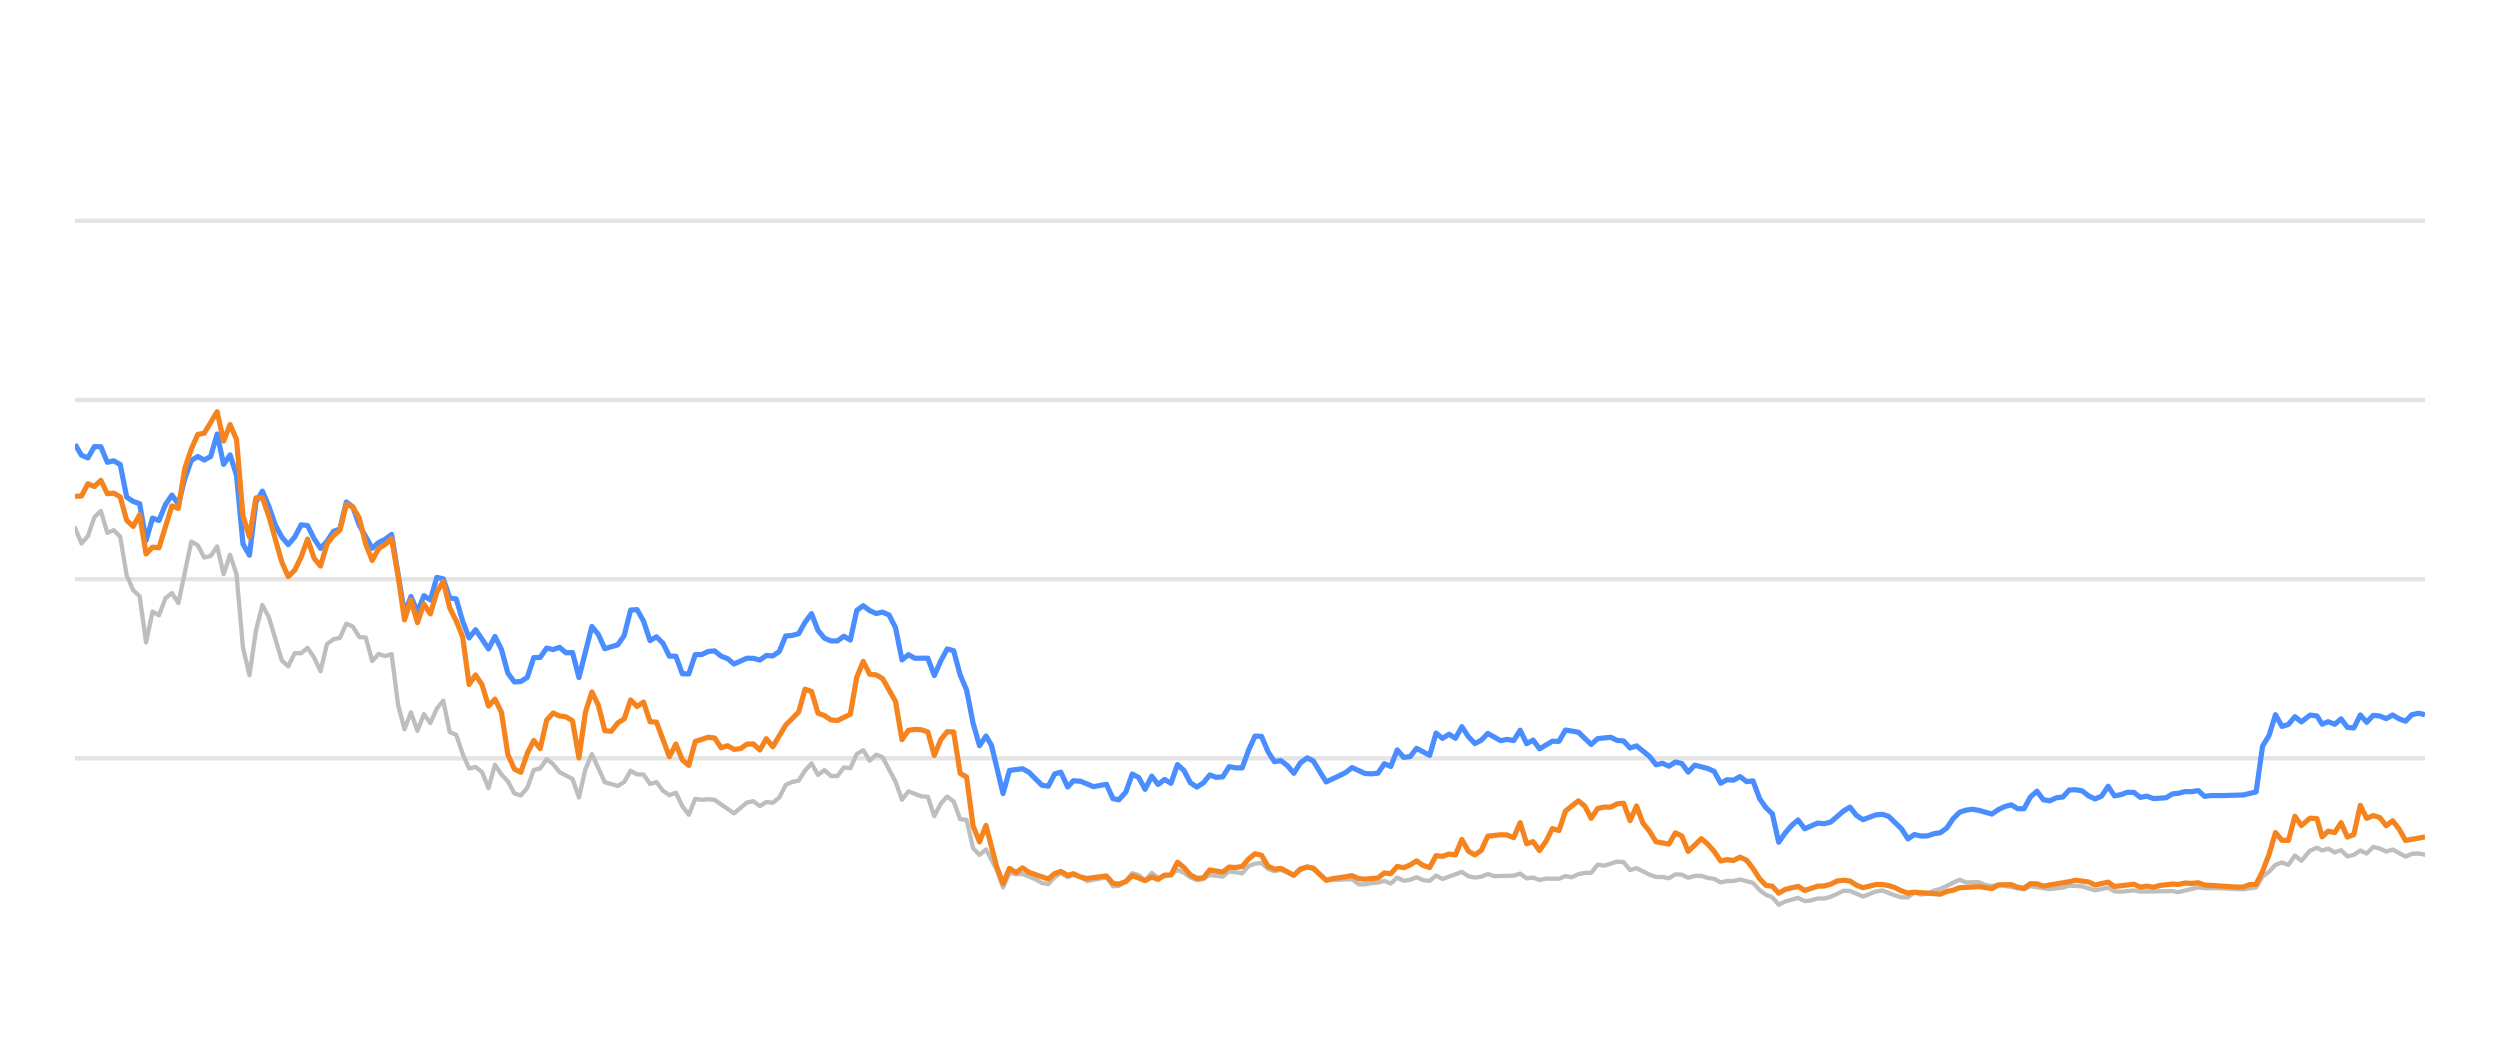
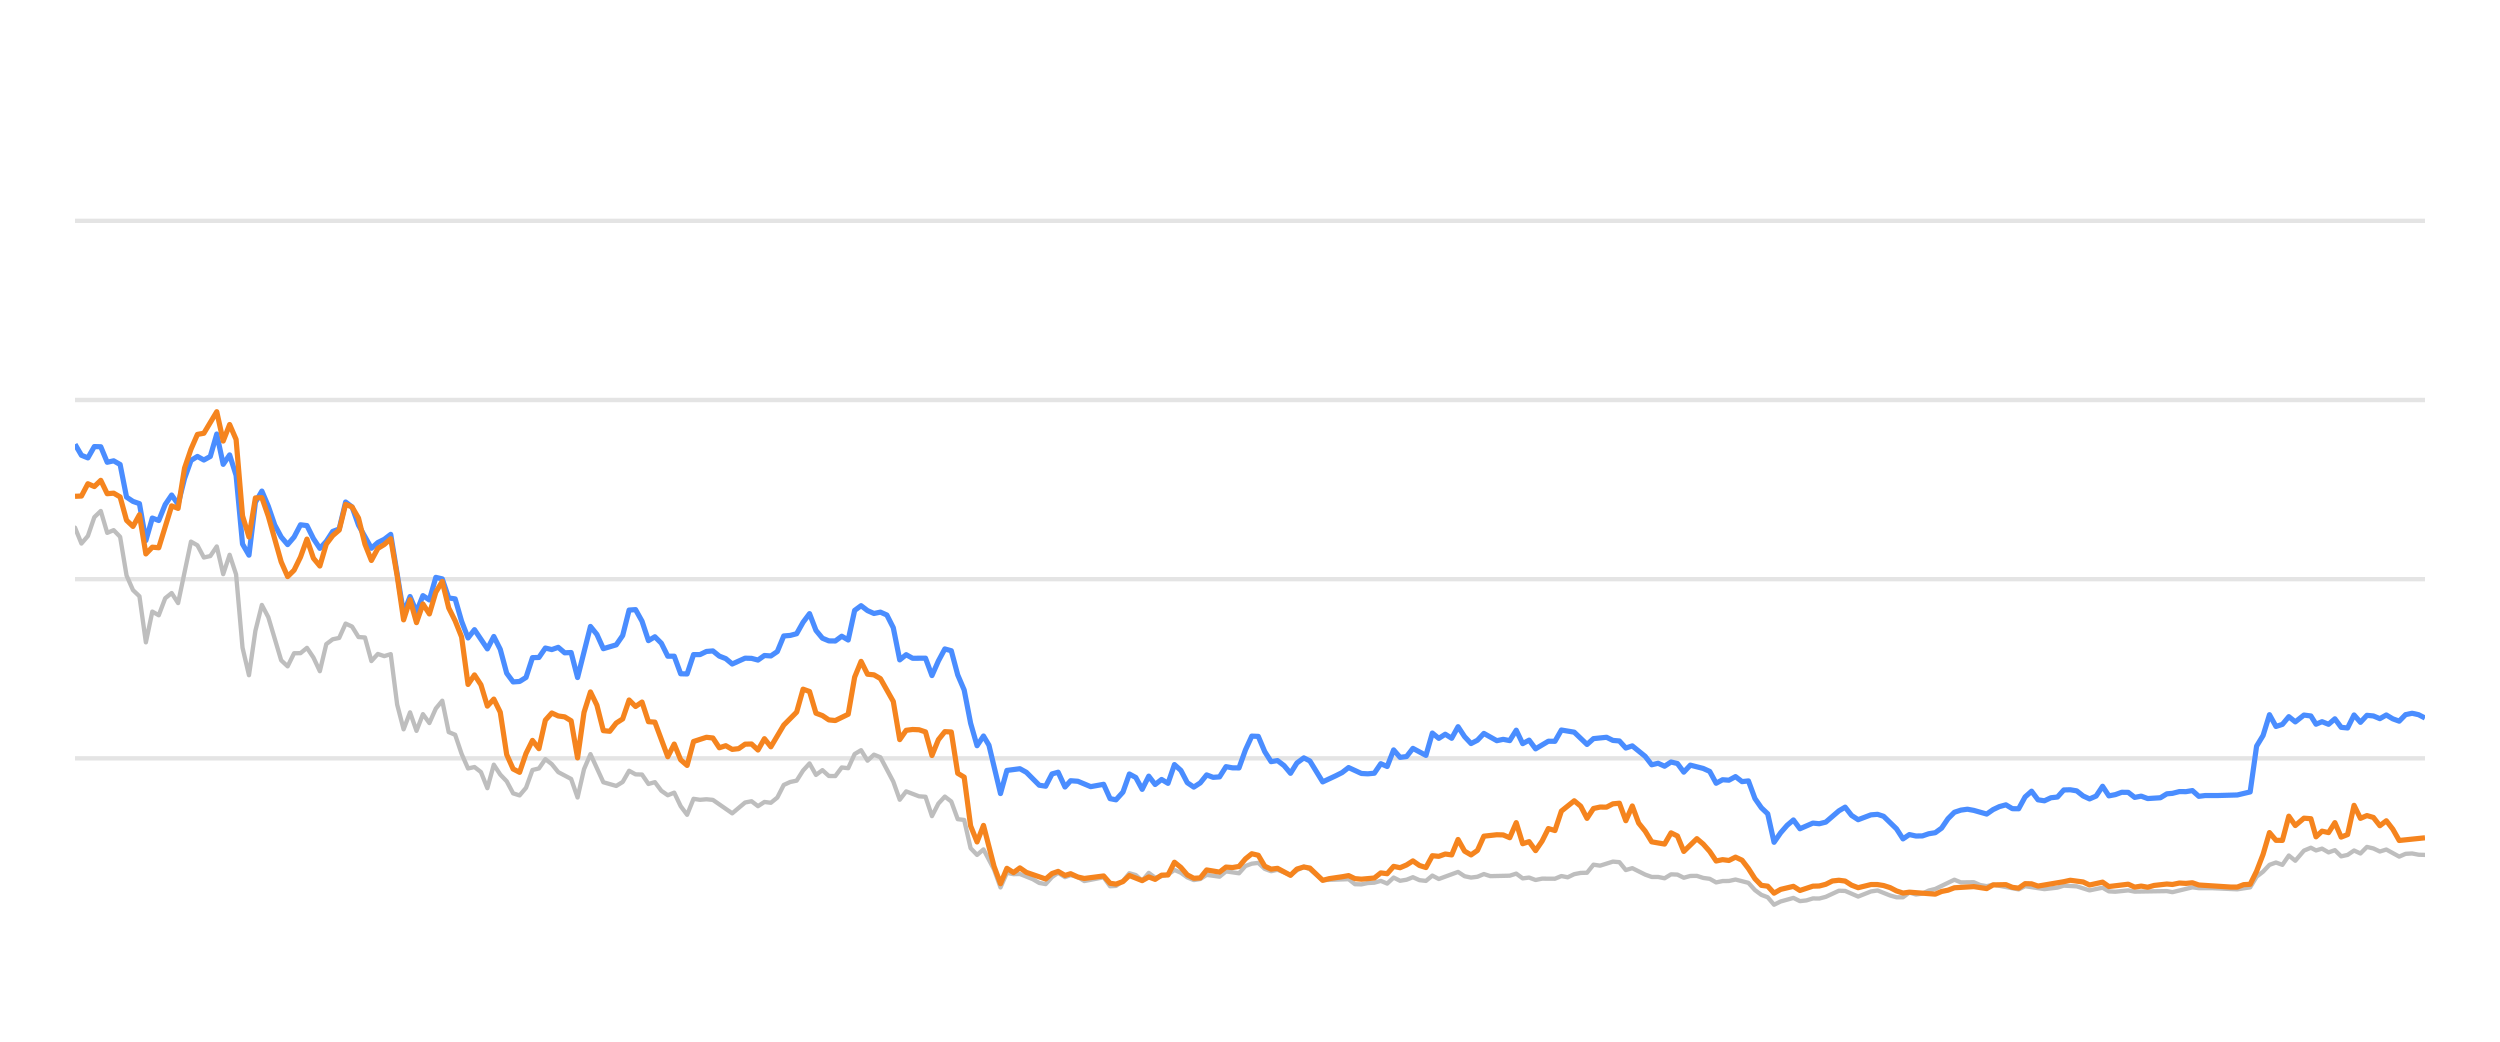
<svg xmlns="http://www.w3.org/2000/svg" width="288pt" height="120pt" viewBox="0 0 288 120" version="1.1">
  <defs>
    <style type="text/css">*{stroke-linejoin: round; stroke-linecap: butt}</style>
  </defs>
  <g id="figure_1">
    <g id="patch_1">
      <path d="M 0 120  L 288 120  L 288 0  L 0 0  L 0 120  z " style="fill: none; opacity: 0" />
    </g>
    <g id="axes_1">
      <g id="patch_2">
        <path d="M 8.64 108  L 279.36 108  L 279.36 4.8  L 8.64 4.8  L 8.64 108  z " style="fill: none" />
      </g>
      <g id="matplotlib.axis_1" />
      <g id="matplotlib.axis_2" />
      <g id="line2d_1">
-         <path d="M 8.64 87.36  L 279.36 87.36  " clip-path="url(#p011f3b8841)" style="fill: none; stroke: #b2b2b2; stroke-opacity: 0.35; stroke-width: 0.5; stroke-linecap: square" />
+         <path d="M 8.64 87.36  L 279.36 87.36  " clip-path="url(#p262aee3991)" style="fill: none; stroke: #b2b2b2; stroke-opacity: 0.35; stroke-width: 0.5; stroke-linecap: square" />
      </g>
      <g id="line2d_2">
-         <path d="M 8.64 66.72  L 279.36 66.72  " clip-path="url(#p011f3b8841)" style="fill: none; stroke: #b2b2b2; stroke-opacity: 0.35; stroke-width: 0.5; stroke-linecap: square" />
+         <path d="M 8.64 66.72  L 279.36 66.72  " clip-path="url(#p262aee3991)" style="fill: none; stroke: #b2b2b2; stroke-opacity: 0.35; stroke-width: 0.5; stroke-linecap: square" />
      </g>
      <g id="line2d_3">
-         <path d="M 8.64 46.08  L 279.36 46.08  " clip-path="url(#p011f3b8841)" style="fill: none; stroke: #b2b2b2; stroke-opacity: 0.35; stroke-width: 0.5; stroke-linecap: square" />
+         <path d="M 8.64 46.08  L 279.36 46.08  " clip-path="url(#p262aee3991)" style="fill: none; stroke: #b2b2b2; stroke-opacity: 0.35; stroke-width: 0.5; stroke-linecap: square" />
      </g>
      <g id="line2d_4">
-         <path d="M 8.64 25.44  L 279.36 25.44  " clip-path="url(#p011f3b8841)" style="fill: none; stroke: #b2b2b2; stroke-opacity: 0.35; stroke-width: 0.5; stroke-linecap: square" />
+         <path d="M 8.64 25.44  L 279.36 25.44  " clip-path="url(#p262aee3991)" style="fill: none; stroke: #b2b2b2; stroke-opacity: 0.35; stroke-width: 0.5; stroke-linecap: square" />
      </g>
      <g id="line2d_5">
-         <path d="M 8.64 60.786  L 9.384 62.613  L 10.129 61.746  L 10.873 59.579  L 11.617 58.866  L 12.361 61.385  L 13.106 61.075  L 13.85 61.839  L 14.594 66.297  L 15.339 67.979  L 16.083 68.691  L 16.827 73.996  L 17.572 70.456  L 18.316 70.879  L 19.06 68.918  L 19.804 68.32  L 20.549 69.475  L 22.037 62.396  L 22.782 62.819  L 23.526 64.223  L 24.27 64.057  L 25.014 62.953  L 25.759 66.142  L 26.503 63.913  L 27.247 66.173  L 27.992 74.615  L 28.736 77.783  L 29.48 72.664  L 30.225 69.692  L 30.969 71.096  L 32.457 76.07  L 33.202 76.761  L 33.946 75.255  L 34.69 75.244  L 35.435 74.635  L 36.179 75.74  L 36.923 77.319  L 37.667 74.202  L 38.412 73.645  L 39.156 73.49  L 39.9 71.839  L 40.645 72.179  L 41.389 73.387  L 42.133 73.438  L 42.878 76.152  L 43.622 75.337  L 44.366 75.585  L 45.11 75.358  L 45.855 81.168  L 46.599 84.016  L 47.343 82.066  L 48.088 84.192  L 48.832 82.272  L 49.576 83.294  L 50.32 81.622  L 51.065 80.724  L 51.809 84.336  L 52.553 84.646  L 53.298 86.844  L 54.042 88.526  L 54.786 88.361  L 55.531 88.939  L 56.275 90.797  L 57.019 88.093  L 57.763 89.228  L 58.508 90.002  L 59.252 91.395  L 59.996 91.632  L 60.741 90.755  L 61.485 88.702  L 62.229 88.526  L 62.973 87.453  L 63.718 88.031  L 64.462 88.949  L 65.951 89.734  L 66.695 91.87  L 67.439 88.609  L 68.184 86.875  L 69.672 90.115  L 71.161 90.539  L 71.905 90.084  L 72.649 88.794  L 73.394 89.207  L 74.138 89.228  L 74.882 90.312  L 75.627 90.105  L 76.371 91.096  L 77.115 91.612  L 77.859 91.313  L 78.604 92.871  L 79.348 93.862  L 80.092 92.025  L 80.837 92.138  L 81.581 92.076  L 82.325 92.148  L 84.558 93.696  L 86.047 92.448  L 86.791 92.303  L 87.535 92.871  L 88.28 92.386  L 89.024 92.479  L 89.768 91.88  L 90.512 90.425  L 91.257 90.084  L 92.001 89.93  L 92.745 88.764  L 93.49 87.948  L 94.234 89.269  L 94.978 88.722  L 95.722 89.393  L 96.467 89.403  L 97.211 88.413  L 97.955 88.495  L 98.7 86.865  L 99.444 86.421  L 100.188 87.628  L 100.933 86.937  L 101.677 87.236  L 103.165 90.043  L 103.91 92.128  L 104.654 91.168  L 106.143 91.736  L 106.887 91.787  L 107.631 94.016  L 108.375 92.572  L 109.12 91.767  L 109.864 92.334  L 110.608 94.367  L 111.353 94.46  L 112.097 97.711  L 112.841 98.485  L 113.586 97.855  L 114.805 100.167  L 115.549 102.231  L 116.29 100.549  L 117.052 100.704  L 117.79 100.683  L 119.281 101.282  L 120.023 101.715  L 120.767 101.849  L 121.502 101.034  L 122.207 100.549  L 122.999 101.044  L 123.65 100.817  L 124.487 101.034  L 125.23 101.498  L 127.463 101.065  L 128.209 102.097  L 128.89 102.056  L 129.695 101.498  L 130.436 100.601  L 131.179 100.807  L 131.914 101.457  L 132.676 100.559  L 133.412 101.106  L 134.898 100.745  L 135.644 100.219  L 136.388 100.539  L 137.127 101.075  L 137.878 101.385  L 138.625 101.261  L 139.364 100.786  L 140.856 100.993  L 141.598 100.384  L 143.1 100.601  L 143.847 99.765  L 144.578 99.496  L 145.328 99.403  L 146.072 100.095  L 146.809 100.363  L 147.549 100.198  L 149.051 100.797  L 149.788 100.26  L 150.588 99.837  L 151.286 100.136  L 152.768 101.385  L 155.759 101.282  L 156.494 101.86  L 157.239 101.88  L 157.977 101.725  L 158.732 101.684  L 159.479 101.478  L 160.218 101.787  L 160.964 101.096  L 161.705 101.467  L 162.456 101.344  L 163.189 101.055  L 163.947 101.395  L 164.695 101.478  L 165.435 100.869  L 166.178 101.261  L 168.405 100.446  L 169.159 100.941  L 169.905 101.096  L 170.646 101.003  L 171.388 100.693  L 172.135 100.931  L 174.373 100.879  L 175.125 100.642  L 175.871 101.189  L 176.613 101.096  L 177.359 101.375  L 178.111 101.22  L 179.596 101.23  L 180.34 100.92  L 181.068 101.065  L 181.825 100.704  L 182.57 100.559  L 183.302 100.539  L 184.049 99.61  L 184.808 99.723  L 186.292 99.259  L 187.04 99.321  L 187.784 100.229  L 188.531 100.012  L 190.022 100.755  L 190.773 101.024  L 191.512 101.024  L 192.259 101.178  L 193.008 100.724  L 193.746 100.755  L 194.48 101.117  L 195.236 100.91  L 195.99 100.9  L 196.724 101.137  L 197.475 101.24  L 198.217 101.653  L 198.962 101.498  L 199.696 101.488  L 200.455 101.323  L 201.948 101.705  L 202.7 102.541  L 203.442 103.088  L 204.174 103.366  L 204.907 104.223  L 205.667 103.851  L 207.145 103.439  L 207.897 103.81  L 208.645 103.728  L 209.393 103.5  L 210.132 103.511  L 210.881 103.315  L 212.399 102.613  L 213.119 102.634  L 214.622 103.284  L 216.096 102.696  L 216.862 102.582  L 218.309 103.16  L 219.053 103.366  L 219.801 103.366  L 220.536 102.819  L 221.295 103.046  L 222.045 102.943  L 222.775 102.592  L 223.53 102.407  L 225.738 101.344  L 226.493 101.653  L 227.978 101.633  L 228.702 101.952  L 229.469 102.087  L 230.212 101.911  L 233.162 102.458  L 233.907 102.087  L 236.138 102.427  L 237.648 102.252  L 238.379 102.025  L 239.867 102.107  L 241.353 102.572  L 242.858 102.262  L 243.584 102.685  L 244.331 102.726  L 245.824 102.572  L 246.568 102.716  L 250.284 102.654  L 250.923 102.778  L 253.233 102.221  L 253.973 102.314  L 255.473 102.314  L 258.417 102.448  L 259.905 102.221  L 260.649 100.993  L 261.396 100.415  L 262.137 99.63  L 262.885 99.362  L 263.629 99.63  L 264.371 98.557  L 265.118 99.156  L 266.12 97.99  L 266.917 97.659  L 267.511 97.969  L 268.207 97.763  L 268.962 98.196  L 269.691 97.938  L 270.417 98.65  L 271.161 98.485  L 271.906 97.979  L 272.645 98.32  L 273.394 97.566  L 274.143 97.742  L 274.888 98.093  L 275.633 97.866  L 277.121 98.681  L 277.858 98.361  L 278.613 98.32  L 279.36 98.464  L 279.36 98.464  " clip-path="url(#p011f3b8841)" style="fill: none; stroke: #bebebe; stroke-width: 0.5; stroke-linecap: round" />
+         <path d="M 8.64 60.786  L 9.382 62.613  L 10.125 61.746  L 10.867 59.579  L 11.609 58.866  L 12.351 61.385  L 13.094 61.075  L 13.836 61.839  L 14.578 66.297  L 15.32 67.979  L 16.063 68.691  L 16.805 73.996  L 17.547 70.456  L 18.289 70.879  L 19.032 68.918  L 19.774 68.32  L 20.516 69.475  L 22.001 62.396  L 22.743 62.819  L 23.485 64.223  L 24.227 64.057  L 24.97 62.953  L 25.712 66.142  L 26.454 63.913  L 27.197 66.173  L 27.939 74.615  L 28.681 77.783  L 29.423 72.664  L 30.166 69.692  L 30.908 71.096  L 32.392 76.07  L 33.135 76.761  L 33.877 75.255  L 34.619 75.244  L 35.361 74.635  L 36.104 75.74  L 36.846 77.319  L 37.588 74.202  L 38.33 73.645  L 39.073 73.49  L 39.815 71.839  L 40.557 72.179  L 41.299 73.387  L 42.042 73.438  L 42.784 76.152  L 43.526 75.337  L 44.269 75.585  L 45.011 75.358  L 45.753 81.168  L 46.495 84.016  L 47.238 82.066  L 47.98 84.192  L 48.722 82.272  L 49.464 83.294  L 50.207 81.622  L 50.949 80.724  L 51.691 84.336  L 52.433 84.646  L 53.176 86.844  L 53.918 88.526  L 54.66 88.361  L 55.402 88.939  L 56.145 90.797  L 56.887 88.093  L 57.629 89.228  L 58.371 90.002  L 59.114 91.395  L 59.856 91.632  L 60.598 90.755  L 61.341 88.702  L 62.083 88.526  L 62.825 87.453  L 63.567 88.031  L 64.31 88.949  L 65.794 89.734  L 66.536 91.87  L 67.279 88.609  L 68.021 86.875  L 69.505 90.115  L 70.99 90.539  L 71.732 90.084  L 72.474 88.794  L 73.217 89.207  L 73.959 89.228  L 74.701 90.312  L 75.443 90.105  L 76.186 91.096  L 76.928 91.612  L 77.67 91.313  L 78.413 92.871  L 79.155 93.862  L 79.897 92.025  L 80.639 92.138  L 81.382 92.076  L 82.124 92.148  L 84.351 93.696  L 85.835 92.448  L 86.577 92.303  L 87.32 92.871  L 88.062 92.386  L 88.804 92.479  L 89.546 91.88  L 90.289 90.425  L 91.031 90.084  L 91.773 89.93  L 92.516 88.764  L 93.258 87.948  L 94 89.269  L 94.742 88.722  L 95.485 89.393  L 96.227 89.403  L 96.969 88.413  L 97.711 88.495  L 98.454 86.865  L 99.196 86.421  L 99.938 87.628  L 100.68 86.937  L 101.423 87.236  L 102.907 90.043  L 103.649 92.128  L 104.392 91.168  L 105.876 91.736  L 106.618 91.787  L 107.361 94.016  L 108.103 92.572  L 108.845 91.767  L 109.588 92.334  L 110.33 94.367  L 111.072 94.46  L 111.814 97.711  L 112.557 98.485  L 113.299 97.855  L 114.515 100.167  L 115.257 102.231  L 115.996 100.549  L 116.756 100.704  L 117.492 100.683  L 118.979 101.282  L 119.718 101.715  L 120.46 101.849  L 121.194 101.034  L 121.897 100.549  L 122.687 101.044  L 123.336 100.817  L 124.17 101.034  L 124.911 101.498  L 127.138 101.065  L 127.882 102.097  L 128.562 102.056  L 129.364 101.498  L 130.103 100.601  L 130.844 100.807  L 131.578 101.457  L 132.337 100.559  L 133.071 101.106  L 134.553 100.745  L 135.297 100.219  L 136.039 100.539  L 136.776 101.075  L 137.525 101.385  L 138.27 101.261  L 139.007 100.786  L 140.494 100.993  L 141.235 100.384  L 142.733 100.601  L 143.477 99.765  L 144.206 99.496  L 144.954 99.403  L 145.697 100.095  L 146.432 100.363  L 147.17 100.198  L 148.667 100.797  L 149.403 100.26  L 150.2 99.837  L 150.896 100.136  L 152.374 101.385  L 155.357 101.282  L 156.09 101.86  L 156.833 101.88  L 157.569 101.725  L 158.322 101.684  L 159.067 101.478  L 159.804 101.787  L 160.547 101.096  L 161.287 101.467  L 162.036 101.344  L 162.767 101.055  L 163.523 101.395  L 164.269 101.478  L 165.006 100.869  L 165.748 101.261  L 167.968 100.446  L 168.72 100.941  L 169.464 101.096  L 170.203 101.003  L 170.943 100.693  L 171.689 100.931  L 173.92 100.879  L 174.67 100.642  L 175.414 101.189  L 176.154 101.096  L 176.898 101.375  L 177.648 101.22  L 179.129 101.23  L 179.871 100.92  L 180.597 101.065  L 181.352 100.704  L 182.095 100.559  L 182.825 100.539  L 183.57 99.61  L 184.327 99.723  L 185.807 99.259  L 186.553 99.321  L 187.294 100.229  L 188.04 100.012  L 189.526 100.755  L 190.276 101.024  L 191.013 101.024  L 191.757 101.178  L 192.504 100.724  L 193.241 100.755  L 193.973 101.117  L 194.727 100.91  L 195.479 100.9  L 196.21 101.137  L 196.96 101.24  L 197.699 101.653  L 198.442 101.498  L 199.174 101.488  L 199.931 101.323  L 201.419 101.705  L 202.17 102.541  L 202.91 103.088  L 203.64 103.366  L 204.371 104.223  L 205.129 103.851  L 206.602 103.439  L 207.352 103.81  L 208.099 103.728  L 208.844 103.5  L 209.581 103.511  L 210.329 103.315  L 211.842 102.613  L 212.561 102.634  L 214.059 103.284  L 215.53 102.696  L 216.293 102.582  L 217.736 103.16  L 218.478 103.366  L 219.224 103.366  L 219.958 102.819  L 220.714 103.046  L 221.462 102.943  L 222.189 102.592  L 222.943 102.407  L 225.145 101.344  L 225.898 101.653  L 227.379 101.633  L 228.101 101.952  L 228.866 102.087  L 229.606 101.911  L 232.549 102.458  L 233.291 102.087  L 235.517 102.427  L 237.022 102.252  L 237.751 102.025  L 239.235 102.107  L 240.717 102.572  L 242.218 102.262  L 242.943 102.685  L 243.687 102.726  L 245.176 102.572  L 245.918 102.716  L 249.624 102.654  L 250.261 102.778  L 252.564 102.221  L 253.303 102.314  L 254.799 102.314  L 257.735 102.448  L 259.218 102.221  L 259.96 100.993  L 260.706 100.415  L 261.444 99.63  L 262.191 99.362  L 262.932 99.63  L 263.672 98.557  L 264.418 99.156  L 265.416 97.99  L 266.212 97.659  L 266.804 97.969  L 267.498 97.763  L 268.251 98.196  L 268.978 97.938  L 269.702 98.65  L 270.443 98.485  L 271.187 97.979  L 271.924 98.32  L 272.671 97.566  L 273.418 97.742  L 274.16 98.093  L 274.904 97.866  L 276.388 98.681  L 277.123 98.361  L 277.875 98.32  L 278.62 98.464  L 279.36 98.485  L 279.36 98.485  " clip-path="url(#p262aee3991)" style="fill: none; stroke: #bebebe; stroke-width: 0.5; stroke-linecap: round" />
      </g>
      <g id="line2d_6">
-         <path d="M 8.64 51.178  L 9.384 52.447  L 10.129 52.747  L 10.873 51.446  L 11.617 51.467  L 12.361 53.252  L 13.106 53.087  L 13.85 53.51  L 14.594 57.267  L 15.339 57.762  L 16.083 58.02  L 16.827 62.262  L 17.572 59.682  L 18.316 59.96  L 19.06 58.123  L 19.804 57.03  L 20.549 58.092  L 21.293 55.131  L 22.037 53.046  L 22.782 52.582  L 23.526 52.994  L 24.27 52.582  L 25.014 50.002  L 25.759 53.49  L 26.503 52.406  L 27.247 54.759  L 27.992 62.675  L 28.736 63.954  L 29.48 57.865  L 30.225 56.575  L 30.969 58.32  L 31.713 60.476  L 32.457 61.859  L 33.202 62.736  L 33.946 61.87  L 34.69 60.456  L 35.435 60.549  L 36.179 62.045  L 36.923 63.17  L 37.667 62.365  L 38.412 61.219  L 39.156 60.941  L 39.9 57.834  L 40.645 58.402  L 41.389 60.497  L 42.878 63.16  L 43.622 62.499  L 44.366 62.128  L 45.11 61.56  L 46.599 70.662  L 47.343 68.722  L 48.088 70.487  L 48.832 68.619  L 49.576 69.114  L 50.32 66.514  L 51.065 66.689  L 51.809 68.887  L 52.553 68.99  L 53.298 71.57  L 54.042 73.49  L 54.786 72.54  L 56.275 74.749  L 57.019 73.325  L 57.763 74.801  L 58.508 77.556  L 59.252 78.557  L 59.996 78.505  L 60.741 78.041  L 61.485 75.76  L 62.229 75.74  L 62.973 74.656  L 63.718 74.832  L 64.462 74.574  L 65.206 75.203  L 65.951 75.172  L 66.695 78.051  L 68.184 72.169  L 68.928 73.087  L 69.672 74.728  L 71.161 74.285  L 71.905 73.211  L 72.649 70.28  L 73.394 70.229  L 74.138 71.56  L 74.882 73.8  L 75.627 73.356  L 76.371 74.099  L 77.115 75.595  L 77.859 75.595  L 78.604 77.618  L 79.348 77.639  L 80.092 75.409  L 80.837 75.409  L 81.581 75.048  L 82.325 74.986  L 83.069 75.585  L 83.814 75.874  L 84.558 76.493  L 86.047 75.822  L 86.791 75.843  L 87.535 76.039  L 88.28 75.513  L 89.024 75.564  L 89.768 75.059  L 90.512 73.263  L 91.257 73.201  L 92.001 73.005  L 92.745 71.684  L 93.49 70.693  L 94.234 72.623  L 94.978 73.521  L 95.722 73.83  L 96.467 73.841  L 97.211 73.294  L 97.955 73.727  L 98.7 70.322  L 99.444 69.775  L 100.188 70.342  L 100.933 70.673  L 101.677 70.518  L 102.421 70.848  L 103.165 72.313  L 103.91 76.018  L 104.654 75.42  L 105.398 75.833  L 106.887 75.822  L 107.631 77.824  L 108.375 76.142  L 109.12 74.759  L 109.864 74.966  L 110.608 77.752  L 111.353 79.486  L 112.097 83.315  L 112.841 85.905  L 113.586 84.79  L 114.214 85.843  L 115.549 91.416  L 116.29 88.753  L 117.79 88.557  L 118.538 88.97  L 120.023 90.456  L 120.767 90.57  L 121.502 89.156  L 122.207 88.96  L 122.999 90.662  L 123.65 89.94  L 124.487 90.002  L 125.97 90.621  L 127.463 90.353  L 128.209 92.004  L 128.89 92.138  L 129.695 91.251  L 130.436 89.166  L 131.179 89.568  L 131.914 90.931  L 132.676 89.414  L 133.412 90.373  L 134.158 89.796  L 134.898 90.239  L 135.644 88.082  L 136.388 88.753  L 137.127 90.167  L 137.878 90.673  L 138.625 90.188  L 139.364 89.269  L 140.108 89.548  L 140.856 89.496  L 141.598 88.32  L 142.342 88.454  L 143.1 88.464  L 143.847 86.39  L 144.578 84.801  L 145.328 84.832  L 146.072 86.586  L 146.809 87.742  L 147.549 87.618  L 148.305 88.196  L 149.051 89.083  L 149.788 87.897  L 150.588 87.308  L 151.286 87.659  L 152.768 90.074  L 154.269 89.372  L 155.009 89.001  L 155.759 88.423  L 157.239 89.104  L 157.977 89.145  L 158.732 89.073  L 159.479 87.979  L 160.218 88.299  L 160.964 86.39  L 161.705 87.246  L 162.456 87.154  L 163.189 86.214  L 164.695 87.019  L 165.435 84.45  L 166.178 85.059  L 166.926 84.584  L 167.669 85.048  L 168.405 83.717  L 169.159 84.863  L 169.905 85.657  L 170.646 85.275  L 171.388 84.491  L 172.882 85.327  L 173.617 85.172  L 174.373 85.317  L 175.125 84.12  L 175.871 85.668  L 176.613 85.265  L 177.359 86.266  L 178.837 85.389  L 179.596 85.399  L 180.34 84.099  L 181.825 84.347  L 183.302 85.76  L 184.049 85.09  L 185.558 84.935  L 186.292 85.296  L 187.04 85.358  L 187.784 86.173  L 188.531 85.926  L 190.022 87.133  L 190.773 88.103  L 191.512 87.928  L 192.259 88.268  L 193.008 87.783  L 193.746 87.959  L 194.48 88.949  L 195.236 88.144  L 196.724 88.526  L 197.475 88.867  L 198.217 90.229  L 198.962 89.826  L 199.696 89.878  L 200.455 89.465  L 201.211 90.043  L 201.948 89.961  L 202.7 91.994  L 203.442 93.057  L 204.174 93.748  L 204.907 97.03  L 205.667 95.936  L 206.415 95.079  L 207.145 94.46  L 207.897 95.472  L 209.393 94.821  L 210.132 94.894  L 210.881 94.708  L 212.399 93.408  L 213.119 92.984  L 213.86 93.934  L 214.622 94.429  L 216.096 93.872  L 216.862 93.81  L 217.562 94.037  L 219.053 95.482  L 219.801 96.638  L 220.536 96.142  L 221.295 96.307  L 222.045 96.297  L 222.775 96.049  L 223.53 95.926  L 224.261 95.399  L 224.997 94.316  L 225.738 93.573  L 226.493 93.325  L 227.245 93.222  L 227.978 93.356  L 229.469 93.779  L 230.212 93.263  L 230.934 92.922  L 231.689 92.716  L 232.435 93.16  L 233.162 93.17  L 233.907 91.808  L 234.653 91.147  L 235.397 92.138  L 236.138 92.252  L 236.894 91.901  L 237.648 91.818  L 238.379 91.003  L 239.123 90.982  L 239.867 91.106  L 240.611 91.694  L 241.353 92.035  L 242.109 91.705  L 242.858 90.58  L 243.584 91.684  L 244.331 91.54  L 245.07 91.271  L 245.824 91.282  L 246.568 91.86  L 247.319 91.715  L 248.067 91.994  L 249.538 91.901  L 250.284 91.447  L 250.923 91.395  L 251.732 91.189  L 252.485 91.199  L 253.233 91.075  L 253.973 91.736  L 254.727 91.643  L 256.217 91.643  L 258.417 91.581  L 259.905 91.23  L 260.649 85.956  L 261.396 84.728  L 262.137 82.334  L 262.885 83.686  L 263.629 83.449  L 264.371 82.561  L 265.118 83.16  L 266.12 82.375  L 266.917 82.479  L 267.511 83.428  L 268.207 83.139  L 268.962 83.438  L 269.691 82.809  L 270.417 83.789  L 271.161 83.862  L 271.906 82.365  L 272.645 83.211  L 273.394 82.406  L 274.143 82.479  L 274.888 82.788  L 275.633 82.365  L 276.378 82.809  L 277.121 83.077  L 277.858 82.324  L 278.613 82.169  L 279.36 82.334  L 279.36 82.334  " clip-path="url(#p011f3b8841)" style="fill: none; stroke: #4a8dff; stroke-width: 0.6" />
+         <path d="M 8.64 51.178  L 9.382 52.447  L 10.125 52.747  L 10.867 51.446  L 11.609 51.467  L 12.351 53.252  L 13.094 53.087  L 13.836 53.51  L 14.578 57.267  L 15.32 57.762  L 16.063 58.02  L 16.805 62.262  L 17.547 59.682  L 18.289 59.96  L 19.032 58.123  L 19.774 57.03  L 20.516 58.092  L 21.258 55.131  L 22.001 53.046  L 22.743 52.582  L 23.485 52.994  L 24.227 52.582  L 24.97 50.002  L 25.712 53.49  L 26.454 52.406  L 27.197 54.759  L 27.939 62.675  L 28.681 63.954  L 29.423 57.865  L 30.166 56.575  L 30.908 58.32  L 31.65 60.476  L 32.392 61.859  L 33.135 62.736  L 33.877 61.87  L 34.619 60.456  L 35.361 60.549  L 36.104 62.045  L 36.846 63.17  L 37.588 62.365  L 38.33 61.219  L 39.073 60.941  L 39.815 57.834  L 40.557 58.402  L 41.299 60.497  L 42.784 63.16  L 43.526 62.499  L 44.269 62.128  L 45.011 61.56  L 46.495 70.662  L 47.238 68.722  L 47.98 70.487  L 48.722 68.619  L 49.464 69.114  L 50.207 66.514  L 50.949 66.689  L 51.691 68.887  L 52.433 68.99  L 53.176 71.57  L 53.918 73.49  L 54.66 72.54  L 56.145 74.749  L 56.887 73.325  L 57.629 74.801  L 58.371 77.556  L 59.114 78.557  L 59.856 78.505  L 60.598 78.041  L 61.341 75.76  L 62.083 75.74  L 62.825 74.656  L 63.567 74.832  L 64.31 74.574  L 65.052 75.203  L 65.794 75.172  L 66.536 78.051  L 68.021 72.169  L 68.763 73.087  L 69.505 74.728  L 70.99 74.285  L 71.732 73.211  L 72.474 70.28  L 73.217 70.229  L 73.959 71.56  L 74.701 73.8  L 75.443 73.356  L 76.186 74.099  L 76.928 75.595  L 77.67 75.595  L 78.413 77.618  L 79.155 77.639  L 79.897 75.409  L 80.639 75.409  L 81.382 75.048  L 82.124 74.986  L 82.866 75.585  L 83.608 75.874  L 84.351 76.493  L 85.835 75.822  L 86.577 75.843  L 87.32 76.039  L 88.062 75.513  L 88.804 75.564  L 89.546 75.059  L 90.289 73.263  L 91.031 73.201  L 91.773 73.005  L 92.516 71.684  L 93.258 70.693  L 94 72.623  L 94.742 73.521  L 95.485 73.83  L 96.227 73.841  L 96.969 73.294  L 97.711 73.727  L 98.454 70.322  L 99.196 69.775  L 99.938 70.342  L 100.68 70.673  L 101.423 70.518  L 102.165 70.848  L 102.907 72.313  L 103.649 76.018  L 104.392 75.42  L 105.134 75.833  L 106.618 75.822  L 107.361 77.824  L 108.103 76.142  L 108.845 74.759  L 109.588 74.966  L 110.33 77.752  L 111.072 79.486  L 111.814 83.315  L 112.557 85.905  L 113.299 84.79  L 113.925 85.843  L 115.257 91.416  L 115.996 88.753  L 117.492 88.557  L 118.238 88.97  L 119.718 90.456  L 120.46 90.57  L 121.194 89.156  L 121.897 88.96  L 122.687 90.662  L 123.336 89.94  L 124.17 90.002  L 125.649 90.621  L 127.138 90.353  L 127.882 92.004  L 128.562 92.138  L 129.364 91.251  L 130.103 89.166  L 130.844 89.568  L 131.578 90.931  L 132.337 89.414  L 133.071 90.373  L 133.815 89.796  L 134.553 90.239  L 135.297 88.082  L 136.039 88.753  L 136.776 90.167  L 137.525 90.673  L 138.27 90.188  L 139.007 89.269  L 139.749 89.548  L 140.494 89.496  L 141.235 88.32  L 141.976 88.454  L 142.733 88.464  L 143.477 86.39  L 144.206 84.801  L 144.954 84.832  L 145.697 86.586  L 146.432 87.742  L 147.17 87.618  L 147.923 88.196  L 148.667 89.083  L 149.403 87.897  L 150.2 87.308  L 150.896 87.659  L 152.374 90.074  L 153.871 89.372  L 154.609 89.001  L 155.357 88.423  L 156.833 89.104  L 157.569 89.145  L 158.322 89.073  L 159.067 87.979  L 159.804 88.299  L 160.547 86.39  L 161.287 87.246  L 162.036 87.154  L 162.767 86.214  L 164.269 87.019  L 165.006 84.45  L 165.748 85.059  L 166.494 84.584  L 167.234 85.048  L 167.968 83.717  L 168.72 84.863  L 169.464 85.657  L 170.203 85.275  L 170.943 84.491  L 172.433 85.327  L 173.166 85.172  L 173.92 85.317  L 174.67 84.12  L 175.414 85.668  L 176.154 85.265  L 176.898 86.266  L 178.372 85.389  L 179.129 85.399  L 179.871 84.099  L 181.352 84.347  L 182.825 85.76  L 183.57 85.09  L 185.075 84.935  L 185.807 85.296  L 186.553 85.358  L 187.294 86.173  L 188.04 85.926  L 189.526 87.133  L 190.276 88.103  L 191.013 87.928  L 191.757 88.268  L 192.504 87.783  L 193.241 87.959  L 193.973 88.949  L 194.727 88.144  L 196.21 88.526  L 196.96 88.867  L 197.699 90.229  L 198.442 89.826  L 199.174 89.878  L 199.931 89.465  L 200.684 90.043  L 201.419 89.961  L 202.17 91.994  L 202.91 93.057  L 203.64 93.748  L 204.371 97.03  L 205.129 95.936  L 205.874 95.079  L 206.602 94.46  L 207.352 95.472  L 208.844 94.821  L 209.581 94.894  L 210.329 94.708  L 211.842 93.408  L 212.561 92.984  L 213.299 93.934  L 214.059 94.429  L 215.53 93.872  L 216.293 93.81  L 216.991 94.037  L 218.478 95.482  L 219.224 96.638  L 219.958 96.142  L 220.714 96.307  L 221.462 96.297  L 222.189 96.049  L 222.943 95.926  L 223.672 95.399  L 224.406 94.316  L 225.145 93.573  L 225.898 93.325  L 226.648 93.222  L 227.379 93.356  L 228.866 93.779  L 229.606 93.263  L 230.327 92.922  L 231.08 92.716  L 231.824 93.16  L 232.549 93.17  L 233.291 91.808  L 234.036 91.147  L 234.778 92.138  L 235.517 92.252  L 236.27 91.901  L 237.022 91.818  L 237.751 91.003  L 238.494 90.982  L 239.235 91.106  L 239.977 91.694  L 240.717 92.035  L 241.472 91.705  L 242.218 90.58  L 242.943 91.684  L 243.687 91.54  L 244.424 91.271  L 245.176 91.282  L 245.918 91.86  L 246.667 91.715  L 247.413 91.994  L 248.879 91.901  L 249.624 91.447  L 250.261 91.395  L 251.068 91.189  L 251.818 91.199  L 252.564 91.075  L 253.303 91.736  L 254.055 91.643  L 255.54 91.643  L 257.735 91.581  L 259.218 91.23  L 259.96 85.956  L 260.706 84.728  L 261.444 82.334  L 262.191 83.686  L 262.932 83.449  L 263.672 82.561  L 264.418 83.16  L 265.416 82.375  L 266.212 82.479  L 266.804 83.428  L 267.498 83.139  L 268.251 83.438  L 268.978 82.809  L 269.702 83.789  L 270.443 83.862  L 271.187 82.365  L 271.924 83.211  L 272.671 82.406  L 273.418 82.479  L 274.16 82.788  L 274.904 82.365  L 275.646 82.809  L 276.388 83.077  L 277.123 82.324  L 277.875 82.169  L 278.62 82.334  L 279.36 82.716  L 279.36 82.716  " clip-path="url(#p262aee3991)" style="fill: none; stroke: #4a8dff; stroke-width: 0.6" />
      </g>
      <g id="line2d_7">
-         <path d="M 8.64 57.174  L 9.384 57.143  L 10.129 55.729  L 10.873 56.049  L 11.617 55.337  L 12.361 56.875  L 13.106 56.813  L 13.85 57.246  L 14.594 59.94  L 15.339 60.642  L 16.083 59.3  L 16.827 63.81  L 17.572 63.036  L 18.316 63.098  L 19.804 58.278  L 20.549 58.567  L 21.293 53.934  L 22.037 51.746  L 22.782 50.043  L 23.526 49.909  L 25.014 47.432  L 25.759 50.807  L 26.503 48.908  L 27.247 50.621  L 27.992 59.424  L 28.736 61.859  L 29.48 57.36  L 30.225 57.329  L 30.969 59.465  L 32.457 64.728  L 33.202 66.421  L 33.946 65.688  L 34.69 64.171  L 35.435 62.107  L 36.179 64.305  L 36.923 65.203  L 37.667 62.685  L 38.412 61.704  L 39.156 61.065  L 39.9 58.103  L 40.645 58.402  L 41.389 59.682  L 42.133 62.695  L 42.878 64.563  L 43.622 63.18  L 44.366 62.726  L 45.11 62.066  L 45.855 66.338  L 46.599 71.405  L 47.343 69.083  L 48.088 71.725  L 48.832 69.579  L 49.576 70.724  L 50.32 68.216  L 51.065 66.978  L 51.809 70.033  L 52.553 71.519  L 53.298 73.376  L 54.042 78.846  L 54.786 77.752  L 55.531 78.887  L 56.275 81.343  L 57.019 80.538  L 57.763 82.045  L 58.508 86.927  L 59.252 88.588  L 59.996 88.97  L 60.741 86.792  L 61.485 85.296  L 62.229 86.245  L 62.973 82.964  L 63.718 82.138  L 64.462 82.479  L 65.206 82.582  L 65.951 83.036  L 66.695 87.308  L 67.439 82.066  L 68.184 79.713  L 68.928 81.24  L 69.672 84.171  L 70.416 84.243  L 71.161 83.294  L 71.905 82.819  L 72.649 80.642  L 73.394 81.385  L 74.138 80.879  L 74.882 83.139  L 75.627 83.191  L 77.115 87.174  L 77.859 85.719  L 78.604 87.535  L 79.348 88.175  L 80.092 85.42  L 81.581 84.935  L 82.325 85.017  L 83.069 86.142  L 83.814 85.905  L 84.558 86.328  L 85.302 86.245  L 86.047 85.729  L 86.791 85.709  L 87.535 86.4  L 88.28 85.1  L 89.024 86.029  L 90.512 83.531  L 92.001 82.035  L 92.745 79.393  L 93.49 79.661  L 94.234 82.159  L 94.978 82.437  L 95.722 82.933  L 96.467 83.005  L 97.955 82.283  L 98.7 78.01  L 99.444 76.194  L 100.188 77.67  L 100.933 77.742  L 101.677 78.175  L 103.165 80.807  L 103.91 85.203  L 104.654 84.13  L 105.398 84.037  L 106.143 84.068  L 106.887 84.316  L 107.631 87.03  L 108.375 85.213  L 109.12 84.285  L 109.864 84.326  L 110.608 89.083  L 111.353 89.527  L 112.097 95.141  L 112.841 96.989  L 113.586 95.09  L 114.805 99.806  L 115.549 101.798  L 116.29 100.033  L 117.052 100.518  L 117.79 99.981  L 118.538 100.497  L 120.767 101.261  L 121.502 100.632  L 122.207 100.384  L 122.999 100.848  L 123.65 100.652  L 124.487 101.034  L 125.23 101.199  L 127.463 100.91  L 128.209 101.756  L 128.89 101.849  L 129.695 101.56  L 130.436 100.859  L 131.914 101.447  L 132.676 101.024  L 133.412 101.302  L 134.158 100.817  L 134.898 100.797  L 135.644 99.331  L 136.388 99.93  L 137.127 100.786  L 137.878 101.178  L 138.625 101.137  L 139.364 100.219  L 140.856 100.466  L 141.598 99.888  L 142.342 99.94  L 143.1 99.816  L 143.847 98.939  L 144.578 98.351  L 145.328 98.526  L 146.072 99.785  L 146.809 100.126  L 147.549 100.033  L 149.051 100.838  L 149.788 100.116  L 150.588 99.878  L 151.286 100.002  L 152.768 101.416  L 153.523 101.22  L 155.009 101.003  L 155.759 100.869  L 156.494 101.22  L 157.239 101.282  L 158.732 101.148  L 159.479 100.559  L 160.218 100.652  L 160.964 99.806  L 161.705 99.961  L 162.456 99.641  L 163.189 99.176  L 163.947 99.703  L 164.695 99.94  L 165.435 98.578  L 166.178 98.65  L 166.926 98.382  L 167.669 98.485  L 168.405 96.71  L 169.159 98.052  L 169.905 98.485  L 170.646 97.969  L 171.388 96.328  L 172.882 96.163  L 173.617 96.184  L 174.373 96.504  L 175.125 94.77  L 175.871 97.195  L 176.613 96.958  L 177.359 97.99  L 178.111 96.896  L 178.837 95.451  L 179.596 95.678  L 180.34 93.438  L 181.825 92.252  L 182.57 92.871  L 183.302 94.274  L 184.049 93.139  L 184.808 92.974  L 185.558 92.984  L 186.292 92.603  L 187.04 92.53  L 187.784 94.543  L 188.531 92.85  L 189.266 94.821  L 190.022 95.75  L 190.773 96.978  L 192.259 97.236  L 193.008 95.946  L 193.746 96.307  L 194.48 98.082  L 195.99 96.617  L 196.724 97.236  L 197.475 98.082  L 198.217 99.187  L 198.962 99.032  L 199.696 99.125  L 200.455 98.743  L 201.211 99.094  L 201.948 100.054  L 202.7 101.23  L 203.442 101.994  L 204.174 102.087  L 204.907 102.892  L 205.667 102.458  L 207.145 102.107  L 207.897 102.582  L 209.393 102.087  L 210.132 102.066  L 210.881 101.87  L 211.65 101.488  L 212.399 101.406  L 213.119 101.498  L 213.86 101.973  L 214.622 102.262  L 216.096 101.901  L 216.862 101.901  L 217.562 102.014  L 218.309 102.252  L 219.053 102.634  L 219.801 102.881  L 220.536 102.778  L 223.53 103.005  L 224.261 102.696  L 224.997 102.551  L 225.738 102.272  L 227.978 102.138  L 229.469 102.365  L 230.212 101.942  L 231.689 101.911  L 232.435 102.221  L 233.162 102.314  L 233.907 101.798  L 234.653 101.818  L 235.397 102.076  L 238.379 101.571  L 239.123 101.406  L 240.611 101.602  L 241.353 101.952  L 242.858 101.622  L 243.584 102.128  L 245.824 101.86  L 246.568 102.2  L 247.319 102.076  L 248.067 102.21  L 248.796 102.004  L 250.284 101.839  L 250.923 101.891  L 251.732 101.725  L 252.485 101.767  L 253.233 101.694  L 253.973 101.952  L 257.674 102.19  L 258.417 102.19  L 259.16 101.911  L 259.905 101.87  L 260.649 100.363  L 261.396 98.423  L 262.137 95.915  L 262.885 96.803  L 263.629 96.813  L 264.371 94.027  L 265.118 95.1  L 266.12 94.254  L 266.917 94.316  L 267.511 96.4  L 268.207 95.75  L 268.962 95.915  L 269.691 94.77  L 270.417 96.431  L 271.161 96.142  L 271.906 92.778  L 272.645 94.274  L 273.394 93.954  L 274.143 94.171  L 274.888 95.121  L 275.633 94.553  L 276.378 95.513  L 277.121 96.823  L 279.36 96.411  L 279.36 96.411  " clip-path="url(#p011f3b8841)" style="fill: none; stroke: #f5841e; stroke-width: 0.6" />
+         <path d="M 8.64 57.174  L 9.382 57.143  L 10.125 55.729  L 10.867 56.049  L 11.609 55.337  L 12.351 56.875  L 13.094 56.813  L 13.836 57.246  L 14.578 59.94  L 15.32 60.642  L 16.063 59.3  L 16.805 63.81  L 17.547 63.036  L 18.289 63.098  L 19.774 58.278  L 20.516 58.567  L 21.258 53.934  L 22.001 51.746  L 22.743 50.043  L 23.485 49.909  L 24.97 47.432  L 25.712 50.807  L 26.454 48.908  L 27.197 50.621  L 27.939 59.424  L 28.681 61.859  L 29.423 57.36  L 30.166 57.329  L 30.908 59.465  L 32.392 64.728  L 33.135 66.421  L 33.877 65.688  L 34.619 64.171  L 35.361 62.107  L 36.104 64.305  L 36.846 65.203  L 37.588 62.685  L 38.33 61.704  L 39.073 61.065  L 39.815 58.103  L 40.557 58.402  L 41.299 59.682  L 42.042 62.695  L 42.784 64.563  L 43.526 63.18  L 44.269 62.726  L 45.011 62.066  L 45.753 66.338  L 46.495 71.405  L 47.238 69.083  L 47.98 71.725  L 48.722 69.579  L 49.464 70.724  L 50.207 68.216  L 50.949 66.978  L 51.691 70.033  L 52.433 71.519  L 53.176 73.376  L 53.918 78.846  L 54.66 77.752  L 55.402 78.887  L 56.145 81.343  L 56.887 80.538  L 57.629 82.045  L 58.371 86.927  L 59.114 88.588  L 59.856 88.97  L 60.598 86.792  L 61.341 85.296  L 62.083 86.245  L 62.825 82.964  L 63.567 82.138  L 64.31 82.479  L 65.052 82.582  L 65.794 83.036  L 66.536 87.308  L 67.279 82.066  L 68.021 79.713  L 68.763 81.24  L 69.505 84.171  L 70.248 84.243  L 70.99 83.294  L 71.732 82.819  L 72.474 80.642  L 73.217 81.385  L 73.959 80.879  L 74.701 83.139  L 75.443 83.191  L 76.928 87.174  L 77.67 85.719  L 78.413 87.535  L 79.155 88.175  L 79.897 85.42  L 81.382 84.935  L 82.124 85.017  L 82.866 86.142  L 83.608 85.905  L 84.351 86.328  L 85.093 86.245  L 85.835 85.729  L 86.577 85.709  L 87.32 86.4  L 88.062 85.1  L 88.804 86.029  L 90.289 83.531  L 91.773 82.035  L 92.516 79.393  L 93.258 79.661  L 94 82.159  L 94.742 82.437  L 95.485 82.933  L 96.227 83.005  L 97.711 82.283  L 98.454 78.01  L 99.196 76.194  L 99.938 77.67  L 100.68 77.742  L 101.423 78.175  L 102.907 80.807  L 103.649 85.203  L 104.392 84.13  L 105.134 84.037  L 105.876 84.068  L 106.618 84.316  L 107.361 87.03  L 108.103 85.213  L 108.845 84.285  L 109.588 84.326  L 110.33 89.083  L 111.072 89.527  L 111.814 95.141  L 112.557 96.989  L 113.299 95.09  L 114.515 99.806  L 115.257 101.798  L 115.996 100.033  L 116.756 100.518  L 117.492 99.981  L 118.238 100.497  L 120.46 101.261  L 121.194 100.632  L 121.897 100.384  L 122.687 100.848  L 123.336 100.652  L 124.17 101.034  L 124.911 101.199  L 127.138 100.91  L 127.882 101.756  L 128.562 101.849  L 129.364 101.56  L 130.103 100.859  L 131.578 101.447  L 132.337 101.024  L 133.071 101.302  L 133.815 100.817  L 134.553 100.797  L 135.297 99.331  L 136.039 99.93  L 136.776 100.786  L 137.525 101.178  L 138.27 101.137  L 139.007 100.219  L 140.494 100.466  L 141.235 99.888  L 141.976 99.94  L 142.733 99.816  L 143.477 98.939  L 144.206 98.351  L 144.954 98.526  L 145.697 99.785  L 146.432 100.126  L 147.17 100.033  L 148.667 100.838  L 149.403 100.116  L 150.2 99.878  L 150.896 100.002  L 152.374 101.416  L 153.127 101.22  L 154.609 101.003  L 155.357 100.869  L 156.09 101.22  L 156.833 101.282  L 158.322 101.148  L 159.067 100.559  L 159.804 100.652  L 160.547 99.806  L 161.287 99.961  L 162.036 99.641  L 162.767 99.176  L 163.523 99.703  L 164.269 99.94  L 165.006 98.578  L 165.748 98.65  L 166.494 98.382  L 167.234 98.485  L 167.968 96.71  L 168.72 98.052  L 169.464 98.485  L 170.203 97.969  L 170.943 96.328  L 172.433 96.163  L 173.166 96.184  L 173.92 96.504  L 174.67 94.77  L 175.414 97.195  L 176.154 96.958  L 176.898 97.99  L 177.648 96.896  L 178.372 95.451  L 179.129 95.678  L 179.871 93.438  L 181.352 92.252  L 182.095 92.871  L 182.825 94.274  L 183.57 93.139  L 184.327 92.974  L 185.075 92.984  L 185.807 92.603  L 186.553 92.53  L 187.294 94.543  L 188.04 92.85  L 188.773 94.821  L 189.526 95.75  L 190.276 96.978  L 191.757 97.236  L 192.504 95.946  L 193.241 96.307  L 193.973 98.082  L 195.479 96.617  L 196.21 97.236  L 196.96 98.082  L 197.699 99.187  L 198.442 99.032  L 199.174 99.125  L 199.931 98.743  L 200.684 99.094  L 201.419 100.054  L 202.17 101.23  L 202.91 101.994  L 203.64 102.087  L 204.371 102.892  L 205.129 102.458  L 206.602 102.107  L 207.352 102.582  L 208.844 102.087  L 209.581 102.066  L 210.329 101.87  L 211.096 101.488  L 211.842 101.406  L 212.561 101.498  L 213.299 101.973  L 214.059 102.262  L 215.53 101.901  L 216.293 101.901  L 216.991 102.014  L 217.736 102.252  L 218.478 102.634  L 219.224 102.881  L 219.958 102.778  L 222.943 103.005  L 223.672 102.696  L 224.406 102.551  L 225.145 102.272  L 227.379 102.138  L 228.866 102.365  L 229.606 101.942  L 231.08 101.911  L 231.824 102.221  L 232.549 102.314  L 233.291 101.798  L 234.036 101.818  L 234.778 102.076  L 237.751 101.571  L 238.494 101.406  L 239.977 101.602  L 240.717 101.952  L 242.218 101.622  L 242.943 102.128  L 245.176 101.86  L 245.918 102.2  L 246.667 102.076  L 247.413 102.21  L 248.14 102.004  L 249.624 101.839  L 250.261 101.891  L 251.068 101.725  L 251.818 101.767  L 252.564 101.694  L 253.303 101.952  L 256.994 102.19  L 257.735 102.19  L 258.475 101.911  L 259.218 101.87  L 259.96 100.363  L 260.706 98.423  L 261.444 95.915  L 262.191 96.803  L 262.932 96.813  L 263.672 94.027  L 264.418 95.1  L 265.416 94.254  L 266.212 94.316  L 266.804 96.4  L 267.498 95.75  L 268.251 95.915  L 268.978 94.77  L 269.702 96.431  L 270.443 96.142  L 271.187 92.778  L 271.924 94.274  L 272.671 93.954  L 273.418 94.171  L 274.16 95.121  L 274.904 94.553  L 275.646 95.513  L 276.388 96.823  L 279.36 96.514  L 279.36 96.514  " clip-path="url(#p262aee3991)" style="fill: none; stroke: #f5841e; stroke-width: 0.6" />
      </g>
    </g>
  </g>
  <defs>
-     <clipPath id="p011f3b8841">
+     <clipPath id="p262aee3991">
      <rect x="8.64" y="4.8" width="270.72" height="103.2" />
    </clipPath>
  </defs>
</svg>
